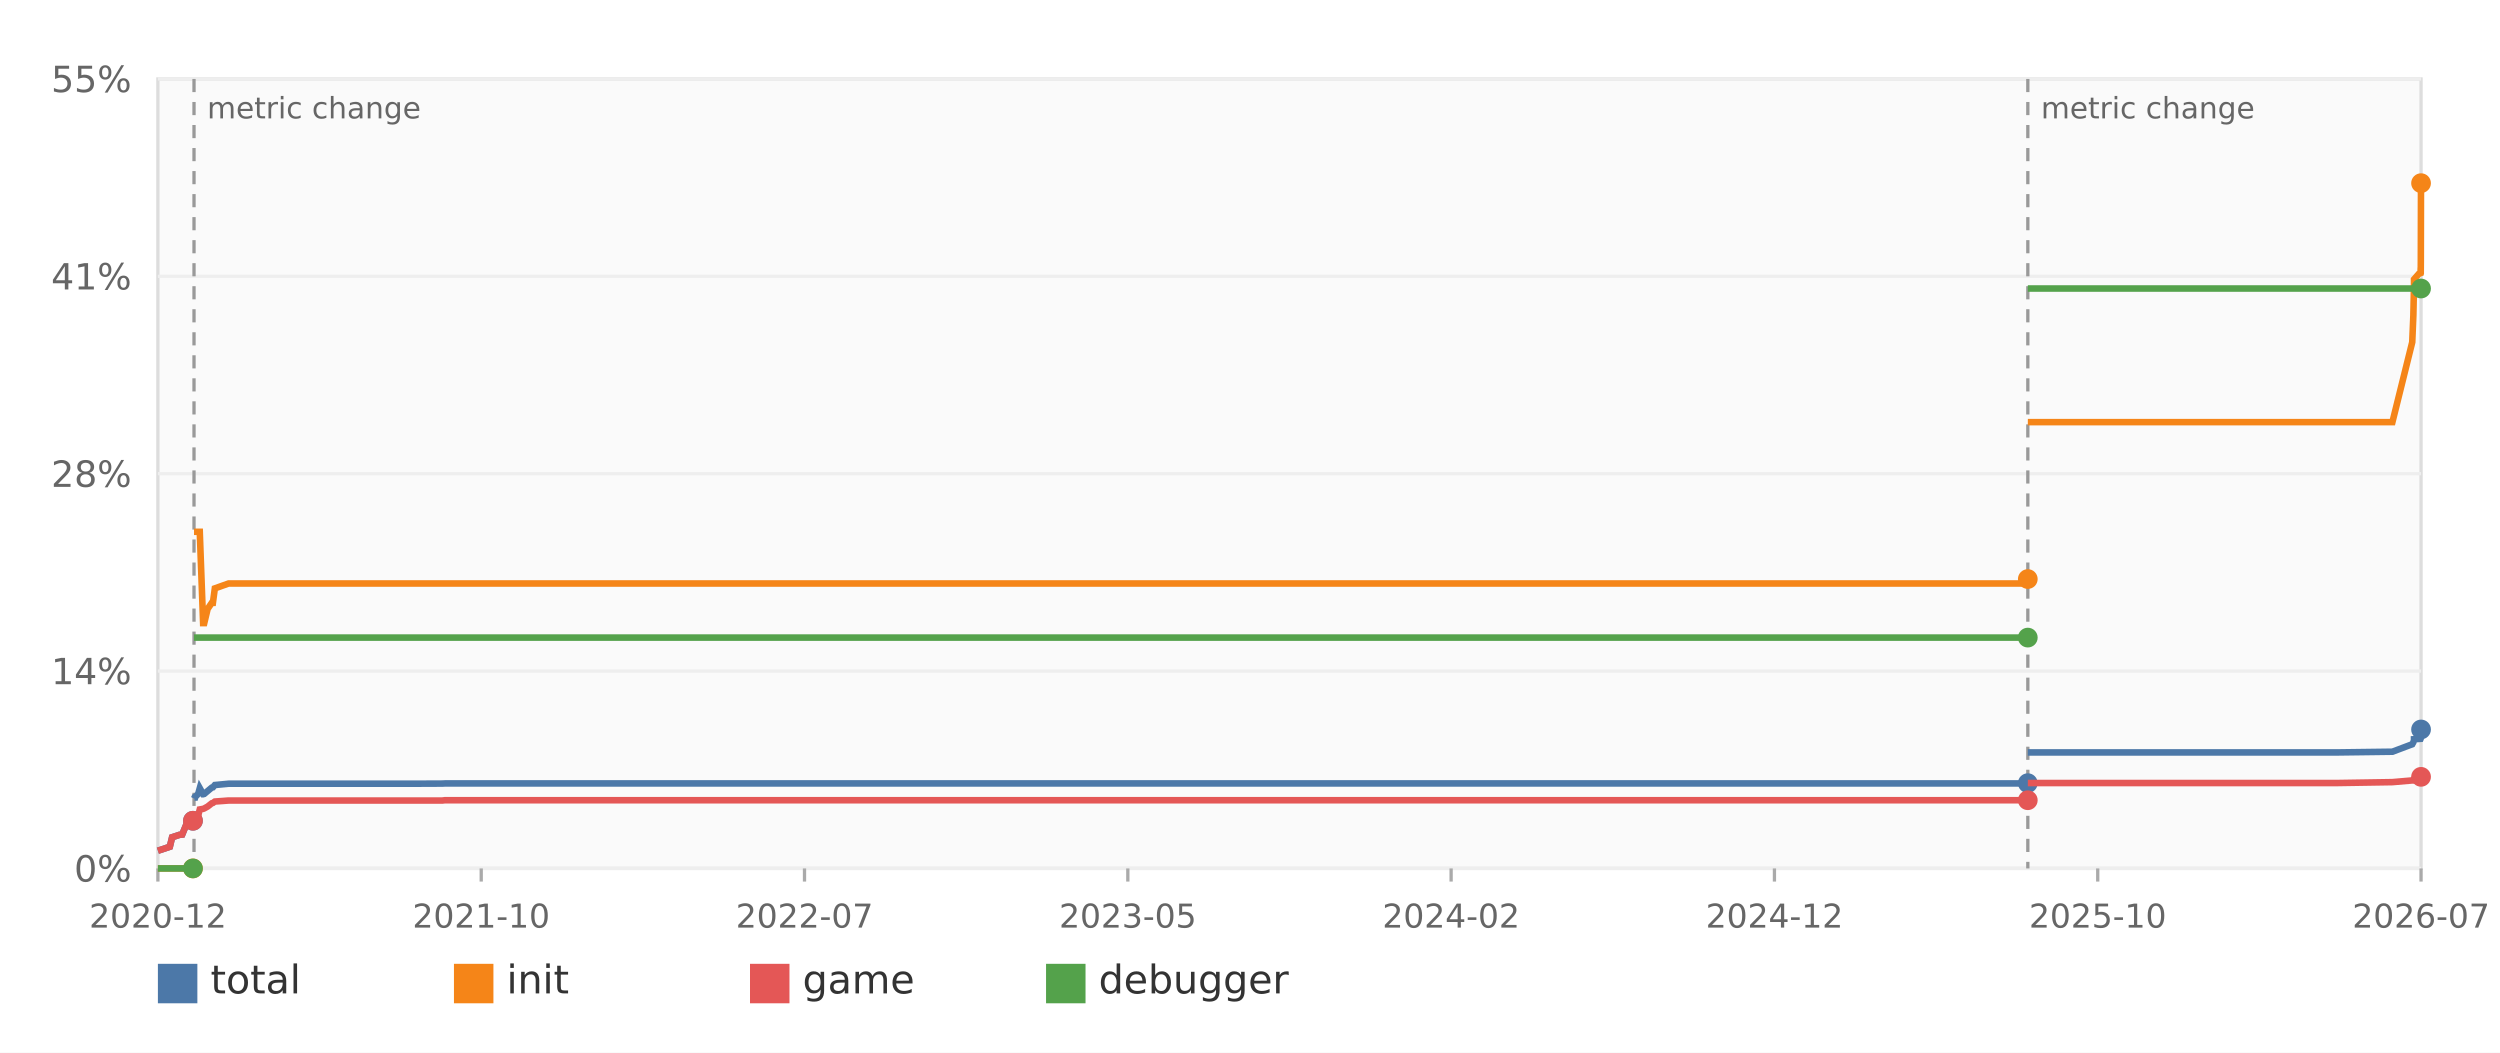
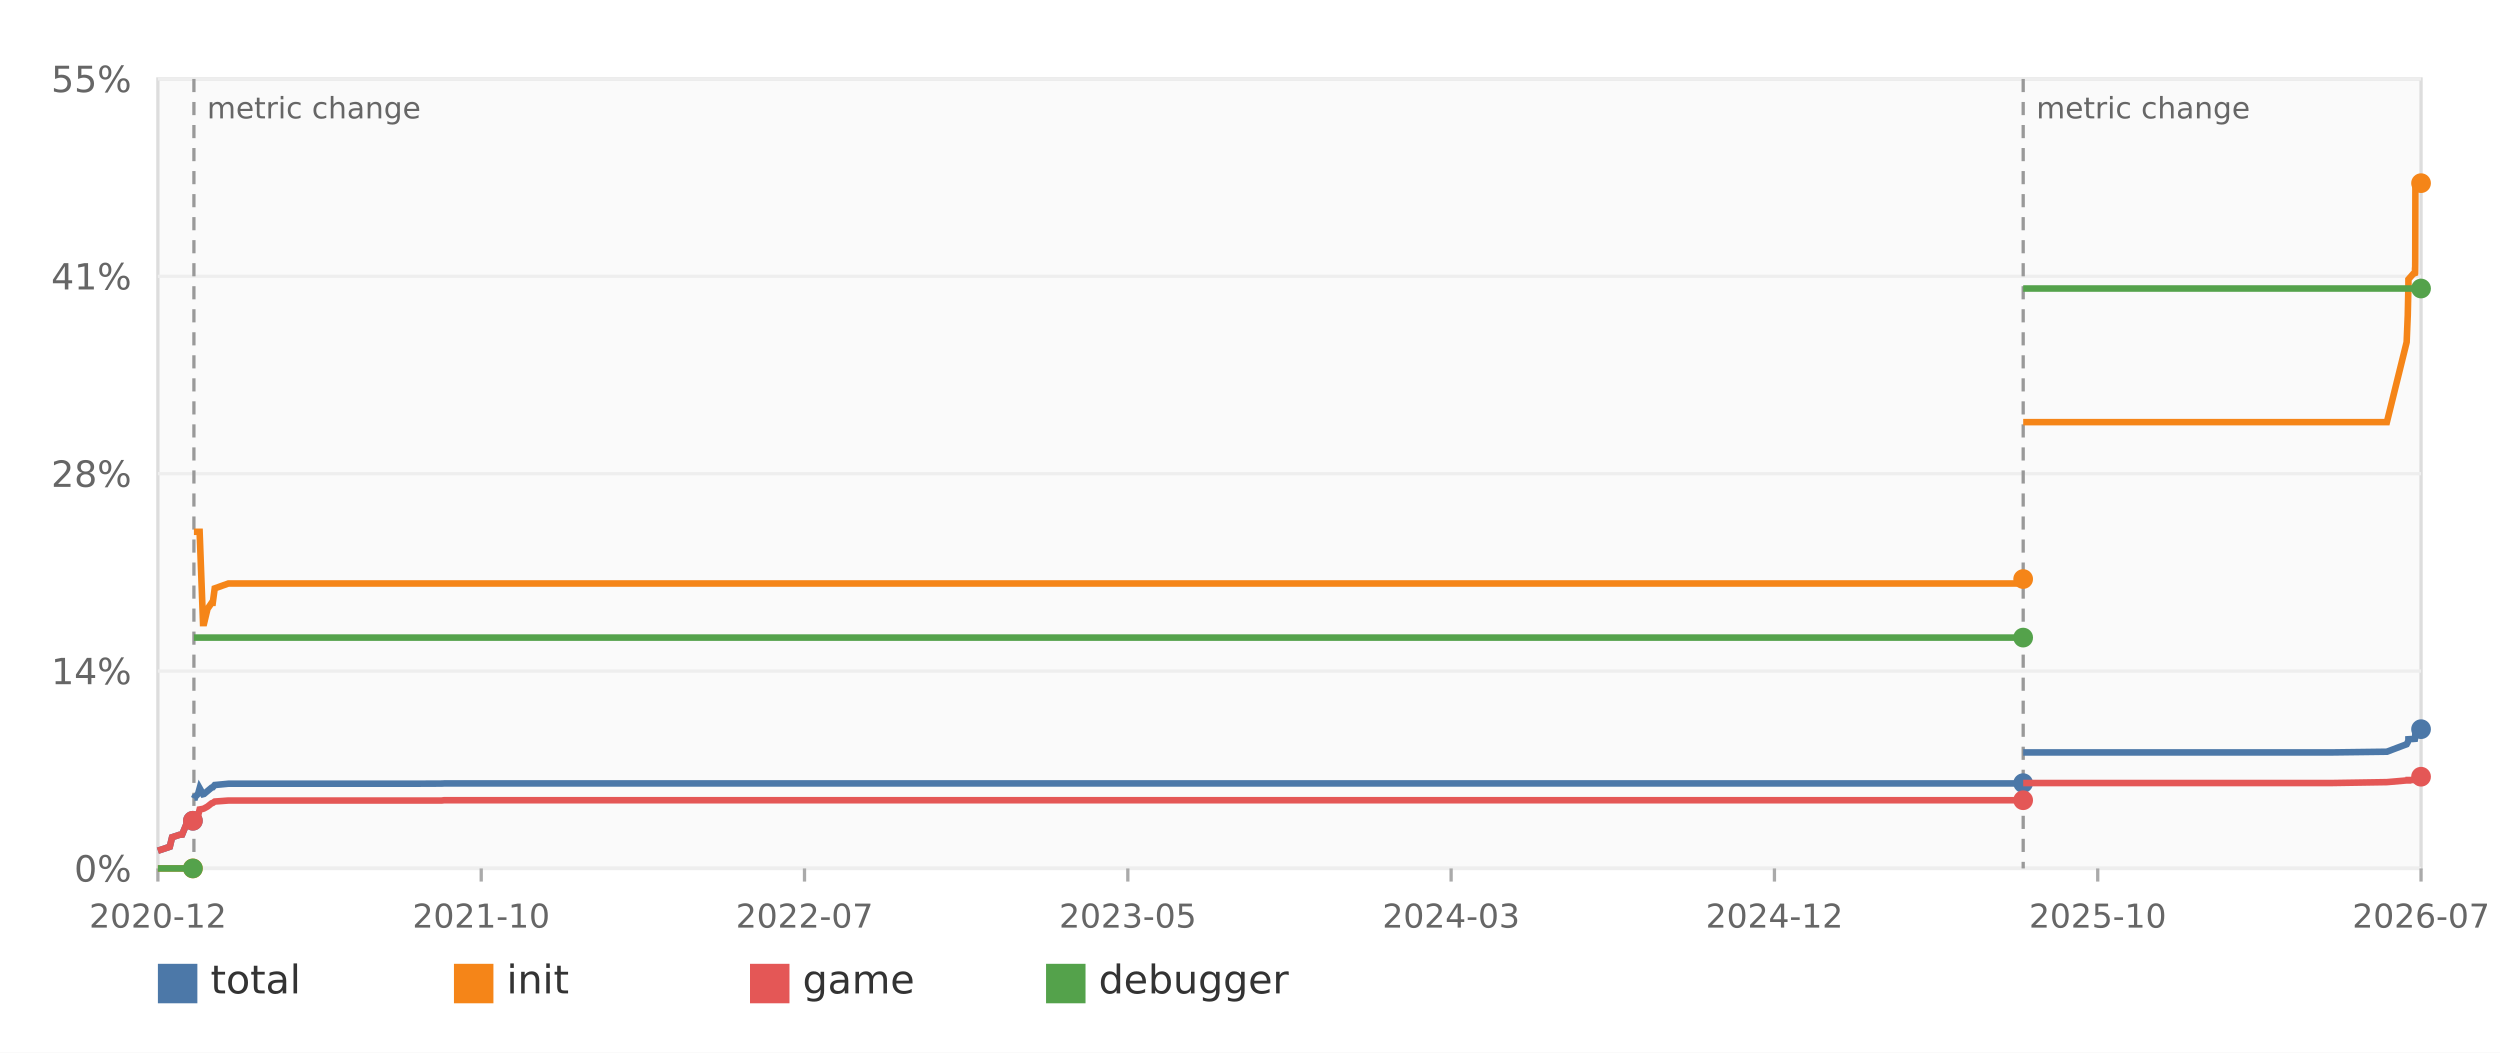
<svg xmlns="http://www.w3.org/2000/svg" width="760" height="320" viewBox="0 0 760 320" role="img" aria-label="Decomp progress over time">
  <rect width="100%" height="100%" fill="#ffffff" />
  <rect x="48" y="24" width="688" height="240" fill="#fafafa" stroke="#dddddd" />
  <line x1="48" y1="264.00" x2="736" y2="264.00" stroke="#eeeeee" />
  <text x="40" y="268.00" text-anchor="end" font-family="DejaVu Sans,Verdana,Geneva,sans-serif" font-size="11" fill="#666666">0%</text>
  <line x1="48" y1="204.00" x2="736" y2="204.00" stroke="#eeeeee" />
  <text x="40" y="208.00" text-anchor="end" font-family="DejaVu Sans,Verdana,Geneva,sans-serif" font-size="11" fill="#666666">14%</text>
  <line x1="48" y1="144.00" x2="736" y2="144.00" stroke="#eeeeee" />
  <text x="40" y="148.00" text-anchor="end" font-family="DejaVu Sans,Verdana,Geneva,sans-serif" font-size="11" fill="#666666">28%</text>
  <line x1="48" y1="84.00" x2="736" y2="84.00" stroke="#eeeeee" />
  <text x="40" y="88.00" text-anchor="end" font-family="DejaVu Sans,Verdana,Geneva,sans-serif" font-size="11" fill="#666666">41%</text>
  <line x1="48" y1="24.00" x2="736" y2="24.00" stroke="#eeeeee" />
  <text x="40" y="28.00" text-anchor="end" font-family="DejaVu Sans,Verdana,Geneva,sans-serif" font-size="11" fill="#666666">55%</text>
  <line x1="48.00" y1="264" x2="48.00" y2="268" stroke="#aaaaaa" />
  <text x="48.00" y="282" text-anchor="middle" font-family="DejaVu Sans,Verdana,Geneva,sans-serif" font-size="10" fill="#666666">2020-12</text>
  <line x1="146.29" y1="264" x2="146.29" y2="268" stroke="#aaaaaa" />
  <text x="146.29" y="282" text-anchor="middle" font-family="DejaVu Sans,Verdana,Geneva,sans-serif" font-size="10" fill="#666666">2021-10</text>
  <line x1="244.57" y1="264" x2="244.57" y2="268" stroke="#aaaaaa" />
  <text x="244.57" y="282" text-anchor="middle" font-family="DejaVu Sans,Verdana,Geneva,sans-serif" font-size="10" fill="#666666">2022-07</text>
  <line x1="342.86" y1="264" x2="342.86" y2="268" stroke="#aaaaaa" />
  <text x="342.86" y="282" text-anchor="middle" font-family="DejaVu Sans,Verdana,Geneva,sans-serif" font-size="10" fill="#666666">2023-05</text>
  <line x1="441.14" y1="264" x2="441.14" y2="268" stroke="#aaaaaa" />
-   <text x="441.14" y="282" text-anchor="middle" font-family="DejaVu Sans,Verdana,Geneva,sans-serif" font-size="10" fill="#666666">2024-02</text>
+   <text x="441.14" y="282" text-anchor="middle" font-family="DejaVu Sans,Verdana,Geneva,sans-serif" font-size="10" fill="#666666">2024-03</text>
  <line x1="539.43" y1="264" x2="539.43" y2="268" stroke="#aaaaaa" />
  <text x="539.43" y="282" text-anchor="middle" font-family="DejaVu Sans,Verdana,Geneva,sans-serif" font-size="10" fill="#666666">2024-12</text>
  <line x1="637.71" y1="264" x2="637.71" y2="268" stroke="#aaaaaa" />
  <text x="637.71" y="282" text-anchor="middle" font-family="DejaVu Sans,Verdana,Geneva,sans-serif" font-size="10" fill="#666666">2025-10</text>
  <line x1="736.00" y1="264" x2="736.00" y2="268" stroke="#aaaaaa" />
  <text x="736.00" y="282" text-anchor="middle" font-family="DejaVu Sans,Verdana,Geneva,sans-serif" font-size="10" fill="#666666">2026-07</text>
-   <line x1="58.98" y1="24" x2="58.98" y2="264" stroke="#999999" stroke-width="1" stroke-dasharray="4 3" />
-   <text x="62.98" y="36" font-family="DejaVu Sans,Verdana,Geneva,sans-serif" font-size="9" fill="#666666">metric change</text>
-   <line x1="616.46" y1="24" x2="616.46" y2="264" stroke="#999999" stroke-width="1" stroke-dasharray="4 3" />
-   <text x="620.46" y="36" font-family="DejaVu Sans,Verdana,Geneva,sans-serif" font-size="9" fill="#666666">metric change</text>
-   <polyline fill="none" stroke="#4c78a8" stroke-width="2" points="48.00,258.63 51.63,257.41 52.32,254.53 54.56,253.79 55.39,253.70 56.57,250.82 57.61,250.60 58.39,249.82 58.56,249.82 58.66,249.51" />
-   <circle cx="58.66" cy="249.51" r="3" fill="#4c78a8" />
-   <polyline fill="none" stroke="#4c78a8" stroke-width="2" points="58.98,242.75 59.13,242.44 59.33,242.44 59.42,242.14 59.74,241.88 60.24,241.35 60.73,239.61 61.75,241.44 61.76,241.44 62.09,241.35 63.12,240.48 64.38,239.43 64.38,239.43 64.72,239.35 65.31,238.65 69.50,238.25 125.23,238.25 125.23,238.25 134.49,238.21 135.22,238.17 616.22,238.17 616.24,238.17 616.24,238.08 616.40,238.08 616.45,238.08" />
-   <circle cx="616.45" cy="238.08" r="3" fill="#4c78a8" />
-   <polyline fill="none" stroke="#4c78a8" stroke-width="2" points="616.46,228.74 616.60,228.74 710.52,228.74 727.29,228.52 733.32,226.25 733.66,225.64 733.85,225.03 733.86,224.90 733.86,224.73 735.31,224.64 735.85,224.60 735.87,224.55 735.91,223.99 735.93,223.77 735.98,222.07 736.00,221.76" />
-   <circle cx="736.00" cy="221.76" r="3" fill="#4c78a8" />
-   <polyline fill="none" stroke="#f58518" stroke-width="2" points="48.00,264.00 51.63,264.00 52.32,264.00 54.56,264.00 55.39,264.00 56.57,264.00 57.61,264.00 58.39,264.00 58.56,264.00 58.66,264.00" />
-   <circle cx="58.66" cy="264.00" r="3" fill="#f58518" />
-   <polyline fill="none" stroke="#f58518" stroke-width="2" points="58.98,161.67 59.13,161.67 59.33,161.67 59.42,161.67 59.74,161.67 60.24,161.67 60.73,161.67 61.75,189.43 61.76,189.43 62.09,189.43 63.12,185.11 64.38,183.27 64.38,183.27 64.72,183.27 65.31,178.87 69.50,177.38 125.23,177.38 125.23,177.38 134.49,177.38 135.22,177.38 616.22,177.38 616.24,177.38 616.24,176.03 616.40,176.03 616.45,176.03" />
-   <circle cx="616.45" cy="176.03" r="3" fill="#f58518" />
-   <polyline fill="none" stroke="#f58518" stroke-width="2" points="616.46,128.33 616.60,128.33 710.52,128.33 727.29,128.33 733.32,104.03 733.66,95.87 733.85,87.10 733.86,87.10 733.86,84.92 735.31,83.26 735.85,83.04 735.87,82.30 735.91,82.30 735.93,79.42 735.98,55.68 736.00,55.68" />
+   <line x1="58.95" y1="24" x2="58.95" y2="264" stroke="#999999" stroke-width="1" stroke-dasharray="4 3" />
+   <text x="62.95" y="36" font-family="DejaVu Sans,Verdana,Geneva,sans-serif" font-size="9" fill="#666666">metric change</text>
+   <line x1="615.05" y1="24" x2="615.05" y2="264" stroke="#999999" stroke-width="1" stroke-dasharray="4 3" />
+   <text x="619.05" y="36" font-family="DejaVu Sans,Verdana,Geneva,sans-serif" font-size="9" fill="#666666">metric change</text>
+   <polyline fill="none" stroke="#4c78a8" stroke-width="2" points="48.00,258.63 51.62,257.41 52.31,254.53 54.54,253.79 55.37,253.70 56.55,250.82 57.59,250.60 58.36,249.82 58.53,249.82 58.64,249.51" />
+   <circle cx="58.64" cy="249.51" r="3" fill="#4c78a8" />
+   <polyline fill="none" stroke="#4c78a8" stroke-width="2" points="58.95,242.75 59.11,242.44 59.30,242.44 59.39,242.14 59.71,241.88 60.21,241.35 60.69,239.61 61.72,241.44 61.72,241.44 62.05,241.35 63.08,240.48 64.34,239.43 64.34,239.43 64.68,239.35 65.27,238.65 69.44,238.25 125.03,238.25 125.04,238.25 134.28,238.21 135.00,238.17 614.82,238.17 614.83,238.17 614.83,238.08 614.99,238.08 615.04,238.08" />
+   <circle cx="615.04" cy="238.08" r="3" fill="#4c78a8" />
+   <polyline fill="none" stroke="#4c78a8" stroke-width="2" points="615.05,228.74 615.19,228.74 708.88,228.74 725.61,228.52 731.62,226.25 731.96,225.64 732.15,225.03 732.16,224.90 732.16,224.73 733.61,224.64 734.15,224.60 734.16,224.55 734.20,223.99 734.23,223.77 734.28,222.07 734.29,221.76 736.00,221.67" />
+   <circle cx="736.00" cy="221.67" r="3" fill="#4c78a8" />
+   <polyline fill="none" stroke="#f58518" stroke-width="2" points="48.00,264.00 51.62,264.00 52.31,264.00 54.54,264.00 55.37,264.00 56.55,264.00 57.59,264.00 58.36,264.00 58.53,264.00 58.64,264.00" />
+   <circle cx="58.64" cy="264.00" r="3" fill="#f58518" />
+   <polyline fill="none" stroke="#f58518" stroke-width="2" points="58.95,161.67 59.11,161.67 59.30,161.67 59.39,161.67 59.71,161.67 60.21,161.67 60.69,161.67 61.72,189.43 61.72,189.43 62.05,189.43 63.08,185.11 64.34,183.27 64.34,183.27 64.68,183.27 65.27,178.87 69.44,177.38 125.03,177.38 125.04,177.38 134.28,177.38 135.00,177.38 614.82,177.38 614.83,177.38 614.83,176.03 614.99,176.03 615.04,176.03" />
+   <circle cx="615.04" cy="176.03" r="3" fill="#f58518" />
+   <polyline fill="none" stroke="#f58518" stroke-width="2" points="615.05,128.33 615.19,128.33 708.88,128.33 725.61,128.33 731.62,104.03 731.96,95.87 732.15,87.10 732.16,87.10 732.16,84.92 733.61,83.26 734.15,83.04 734.16,82.30 734.20,82.30 734.23,79.42 734.28,55.68 734.29,55.68 736.00,55.68" />
  <circle cx="736.00" cy="55.68" r="3" fill="#f58518" />
-   <polyline fill="none" stroke="#e45756" stroke-width="2" points="48.00,258.63 51.63,257.41 52.32,254.53 54.56,253.79 55.39,253.70 56.57,250.82 57.61,250.60 58.39,249.82 58.56,249.82 58.66,249.51" />
-   <circle cx="58.66" cy="249.51" r="3" fill="#e45756" />
-   <polyline fill="none" stroke="#e45756" stroke-width="2" points="58.98,249.51 59.13,249.16 59.33,249.16 59.42,248.81 59.74,248.55 60.24,247.99 60.73,246.07 61.75,245.89 61.76,245.89 62.09,245.76 63.12,245.19 64.38,244.19 64.38,244.19 64.72,244.10 65.31,243.67 69.50,243.36 125.23,243.36 125.23,243.36 134.49,243.36 135.22,243.27 616.22,243.27 616.24,243.27 616.24,243.27 616.40,243.27 616.45,243.27" />
-   <circle cx="616.45" cy="243.27" r="3" fill="#e45756" />
-   <polyline fill="none" stroke="#e45756" stroke-width="2" points="616.46,238.04 616.60,238.04 710.52,238.04 727.29,237.77 733.32,237.25 733.66,237.25 733.85,237.25 733.86,237.12 733.86,237.12 735.31,237.12 735.85,237.12 735.87,237.12 735.91,236.51 735.93,236.51 735.98,236.51 736.00,236.16" />
-   <circle cx="736.00" cy="236.16" r="3" fill="#e45756" />
-   <polyline fill="none" stroke="#54a24b" stroke-width="2" points="48.00,264.00 51.63,264.00 52.32,264.00 54.56,264.00 55.39,264.00 56.57,264.00 57.61,264.00 58.39,264.00 58.56,264.00 58.66,264.00" />
-   <circle cx="58.66" cy="264.00" r="3" fill="#54a24b" />
-   <polyline fill="none" stroke="#54a24b" stroke-width="2" points="58.98,193.83 59.13,193.83 59.33,193.83 59.42,193.83 59.74,193.83 60.24,193.83 60.73,193.83 61.75,193.83 61.76,193.83 62.09,193.83 63.12,193.83 64.38,193.83 64.38,193.83 64.72,193.83 65.31,193.83 69.50,193.83 125.23,193.83 125.23,193.83 134.49,193.83 135.22,193.83 616.22,193.83 616.24,193.83 616.24,193.83 616.40,193.83 616.45,193.83" />
-   <circle cx="616.45" cy="193.83" r="3" fill="#54a24b" />
-   <polyline fill="none" stroke="#54a24b" stroke-width="2" points="616.46,87.71 616.60,87.71 710.52,87.71 727.29,87.71 733.32,87.71 733.66,87.71 733.85,87.71 733.86,87.71 733.86,87.71 735.31,87.71 735.85,87.71 735.87,87.71 735.91,87.71 735.93,87.71 735.98,87.71 736.00,87.71" />
+   <polyline fill="none" stroke="#e45756" stroke-width="2" points="48.00,258.63 51.62,257.41 52.31,254.53 54.54,253.79 55.37,253.70 56.55,250.82 57.59,250.60 58.36,249.82 58.53,249.82 58.64,249.51" />
+   <circle cx="58.64" cy="249.51" r="3" fill="#e45756" />
+   <polyline fill="none" stroke="#e45756" stroke-width="2" points="58.95,249.51 59.11,249.16 59.30,249.16 59.39,248.81 59.71,248.55 60.21,247.99 60.69,246.07 61.72,245.89 61.72,245.89 62.05,245.76 63.08,245.19 64.34,244.19 64.34,244.19 64.68,244.10 65.27,243.67 69.44,243.36 125.03,243.36 125.04,243.36 134.28,243.36 135.00,243.27 614.82,243.27 614.83,243.27 614.83,243.27 614.99,243.27 615.04,243.27" />
+   <circle cx="615.04" cy="243.27" r="3" fill="#e45756" />
+   <polyline fill="none" stroke="#e45756" stroke-width="2" points="615.05,238.04 615.19,238.04 708.88,238.04 725.61,237.77 731.62,237.25 731.96,237.25 732.15,237.25 732.16,237.12 732.16,237.12 733.61,237.12 734.15,237.12 734.16,237.12 734.20,236.51 734.23,236.51 734.28,236.51 734.29,236.16 736.00,236.12" />
+   <circle cx="736.00" cy="236.12" r="3" fill="#e45756" />
+   <polyline fill="none" stroke="#54a24b" stroke-width="2" points="48.00,264.00 51.62,264.00 52.31,264.00 54.54,264.00 55.37,264.00 56.55,264.00 57.59,264.00 58.36,264.00 58.53,264.00 58.64,264.00" />
+   <circle cx="58.64" cy="264.00" r="3" fill="#54a24b" />
+   <polyline fill="none" stroke="#54a24b" stroke-width="2" points="58.95,193.83 59.11,193.83 59.30,193.83 59.39,193.83 59.71,193.83 60.21,193.83 60.69,193.83 61.72,193.83 61.72,193.83 62.05,193.83 63.08,193.83 64.34,193.83 64.34,193.83 64.68,193.83 65.27,193.83 69.44,193.83 125.03,193.83 125.04,193.83 134.28,193.83 135.00,193.83 614.82,193.83 614.83,193.83 614.83,193.83 614.99,193.83 615.04,193.83" />
+   <circle cx="615.04" cy="193.83" r="3" fill="#54a24b" />
+   <polyline fill="none" stroke="#54a24b" stroke-width="2" points="615.05,87.71 615.19,87.71 708.88,87.71 725.61,87.71 731.62,87.71 731.96,87.71 732.15,87.71 732.16,87.71 732.16,87.71 733.61,87.71 734.15,87.71 734.16,87.71 734.20,87.71 734.23,87.71 734.28,87.71 734.29,87.71 736.00,87.71" />
  <circle cx="736.00" cy="87.71" r="3" fill="#54a24b" />
  <rect x="48" y="293" width="12" height="12" fill="#4c78a8" />
  <text x="64" y="302" font-family="DejaVu Sans,Verdana,Geneva,sans-serif" font-size="12" fill="#333333">total</text>
  <rect x="138" y="293" width="12" height="12" fill="#f58518" />
  <text x="154" y="302" font-family="DejaVu Sans,Verdana,Geneva,sans-serif" font-size="12" fill="#333333">init</text>
  <rect x="228" y="293" width="12" height="12" fill="#e45756" />
  <text x="244" y="302" font-family="DejaVu Sans,Verdana,Geneva,sans-serif" font-size="12" fill="#333333">game</text>
  <rect x="318" y="293" width="12" height="12" fill="#54a24b" />
  <text x="334" y="302" font-family="DejaVu Sans,Verdana,Geneva,sans-serif" font-size="12" fill="#333333">debugger</text>
</svg>
